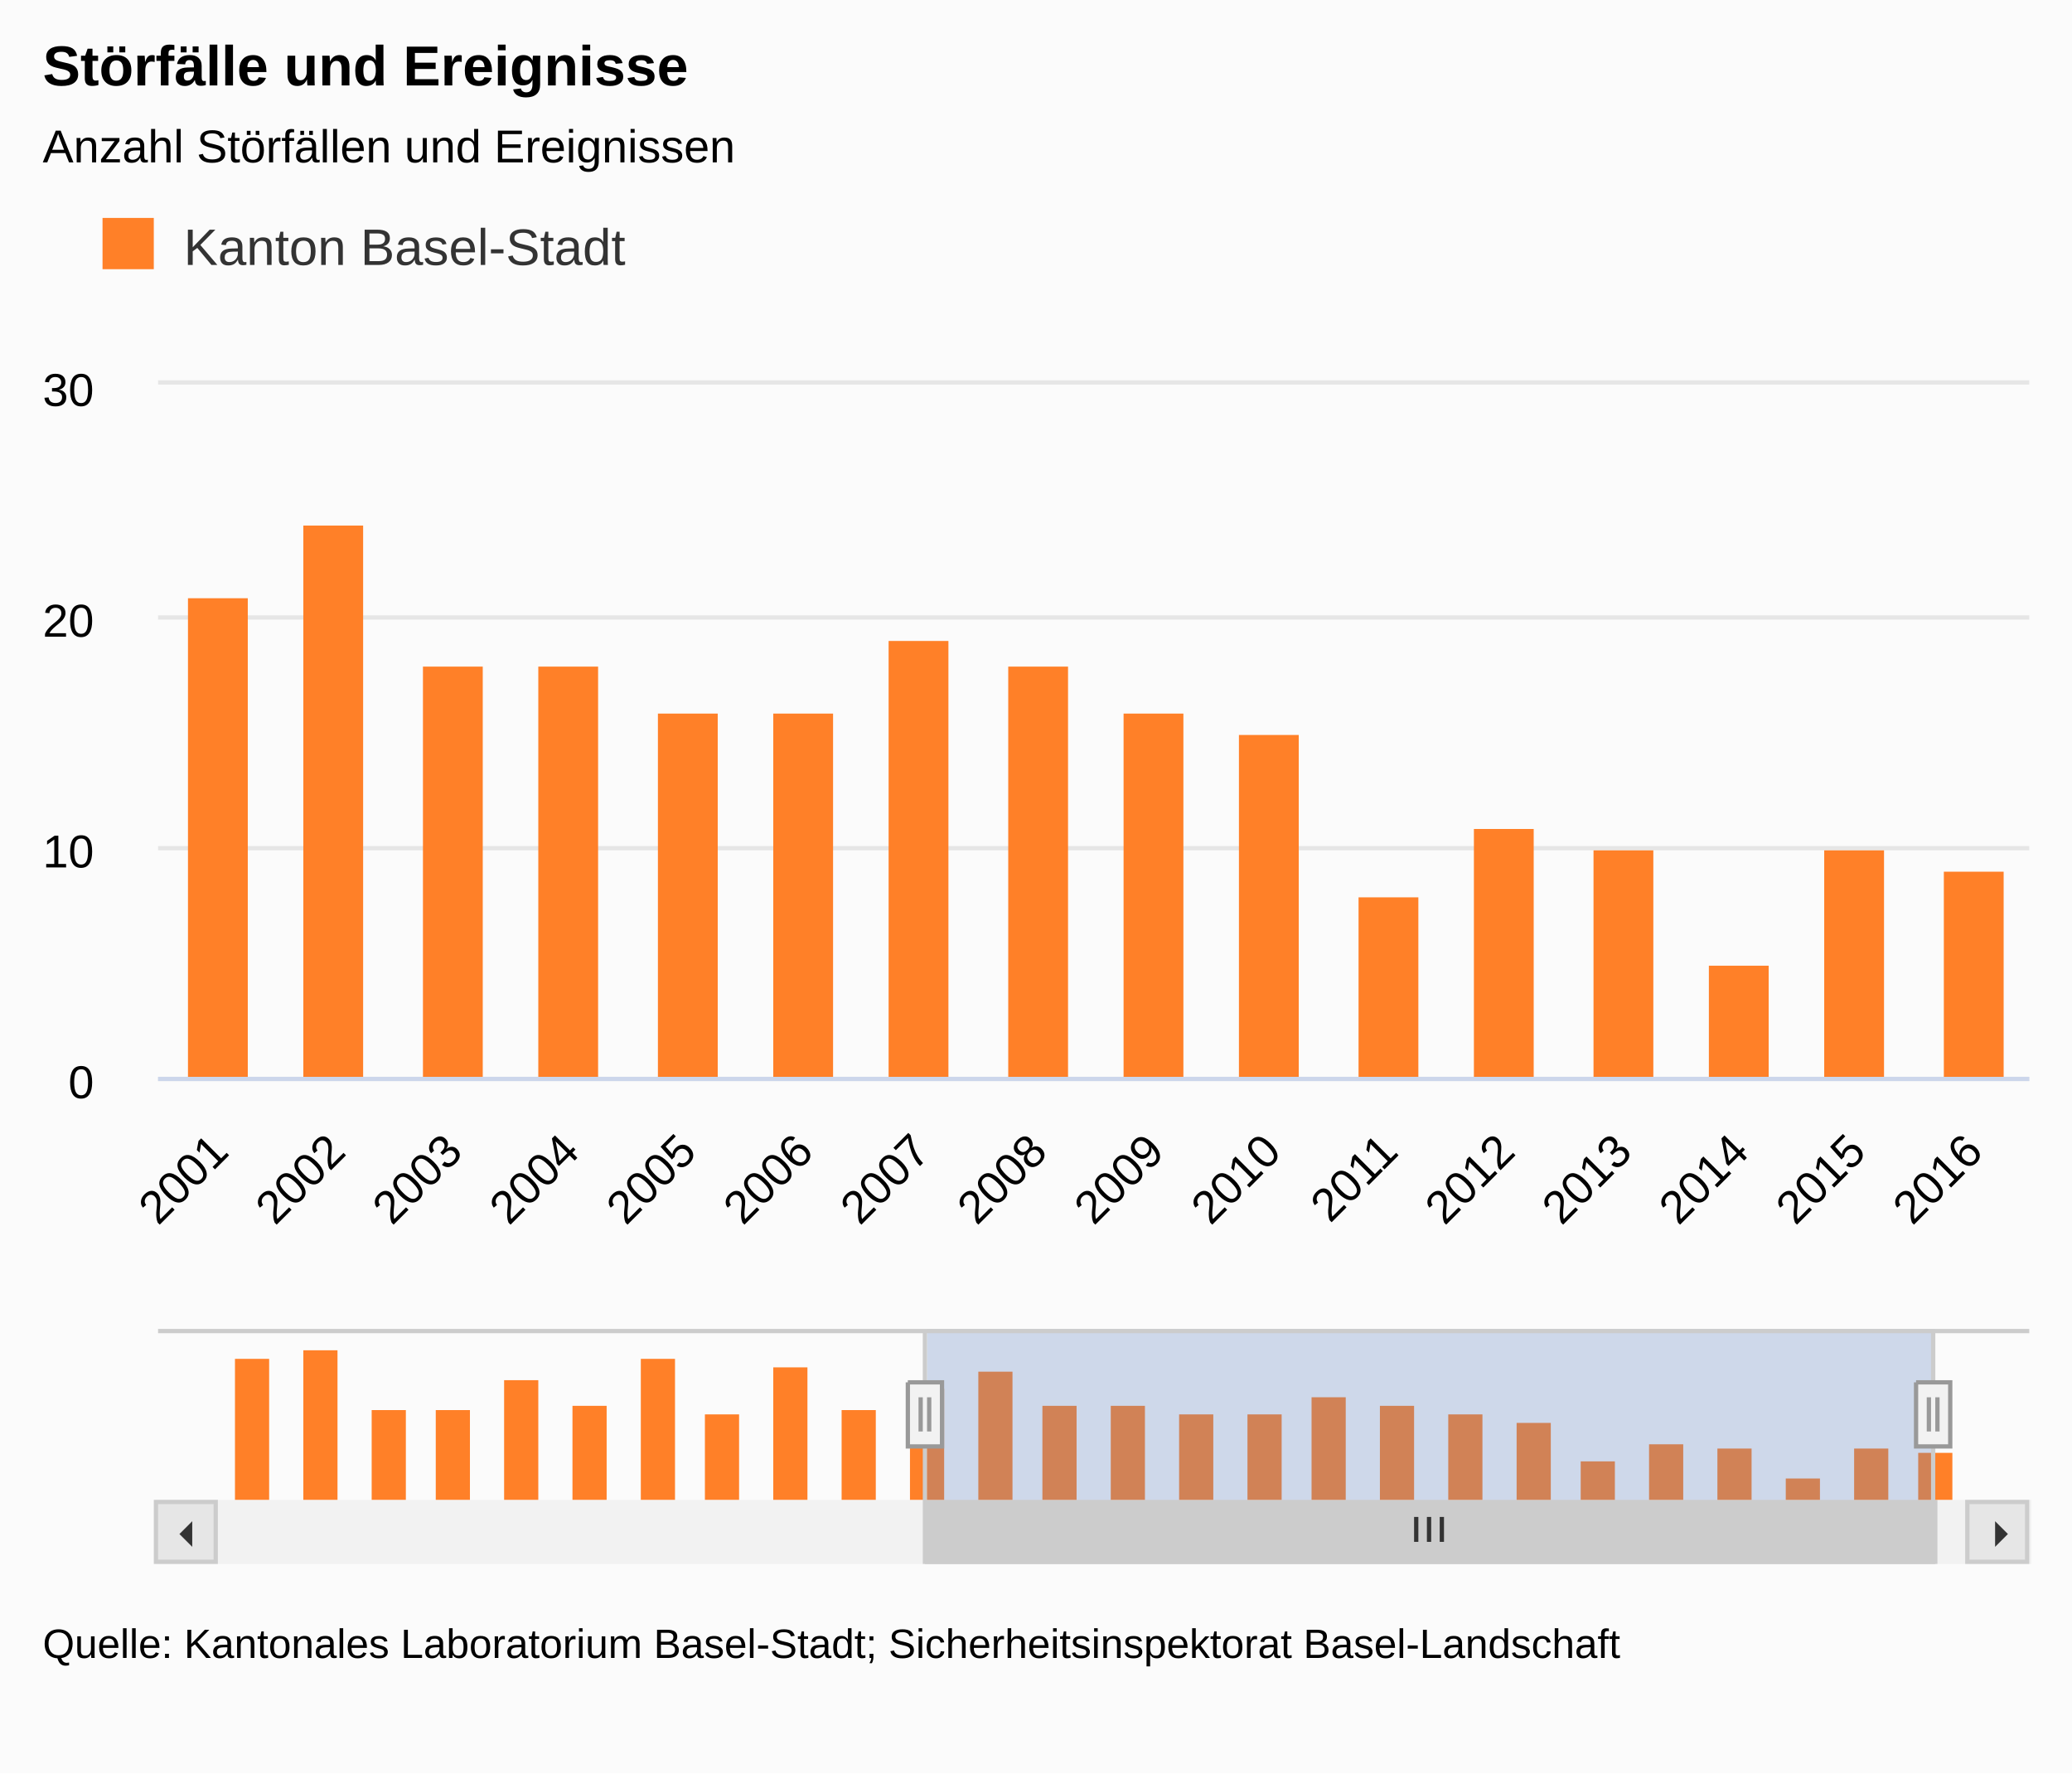
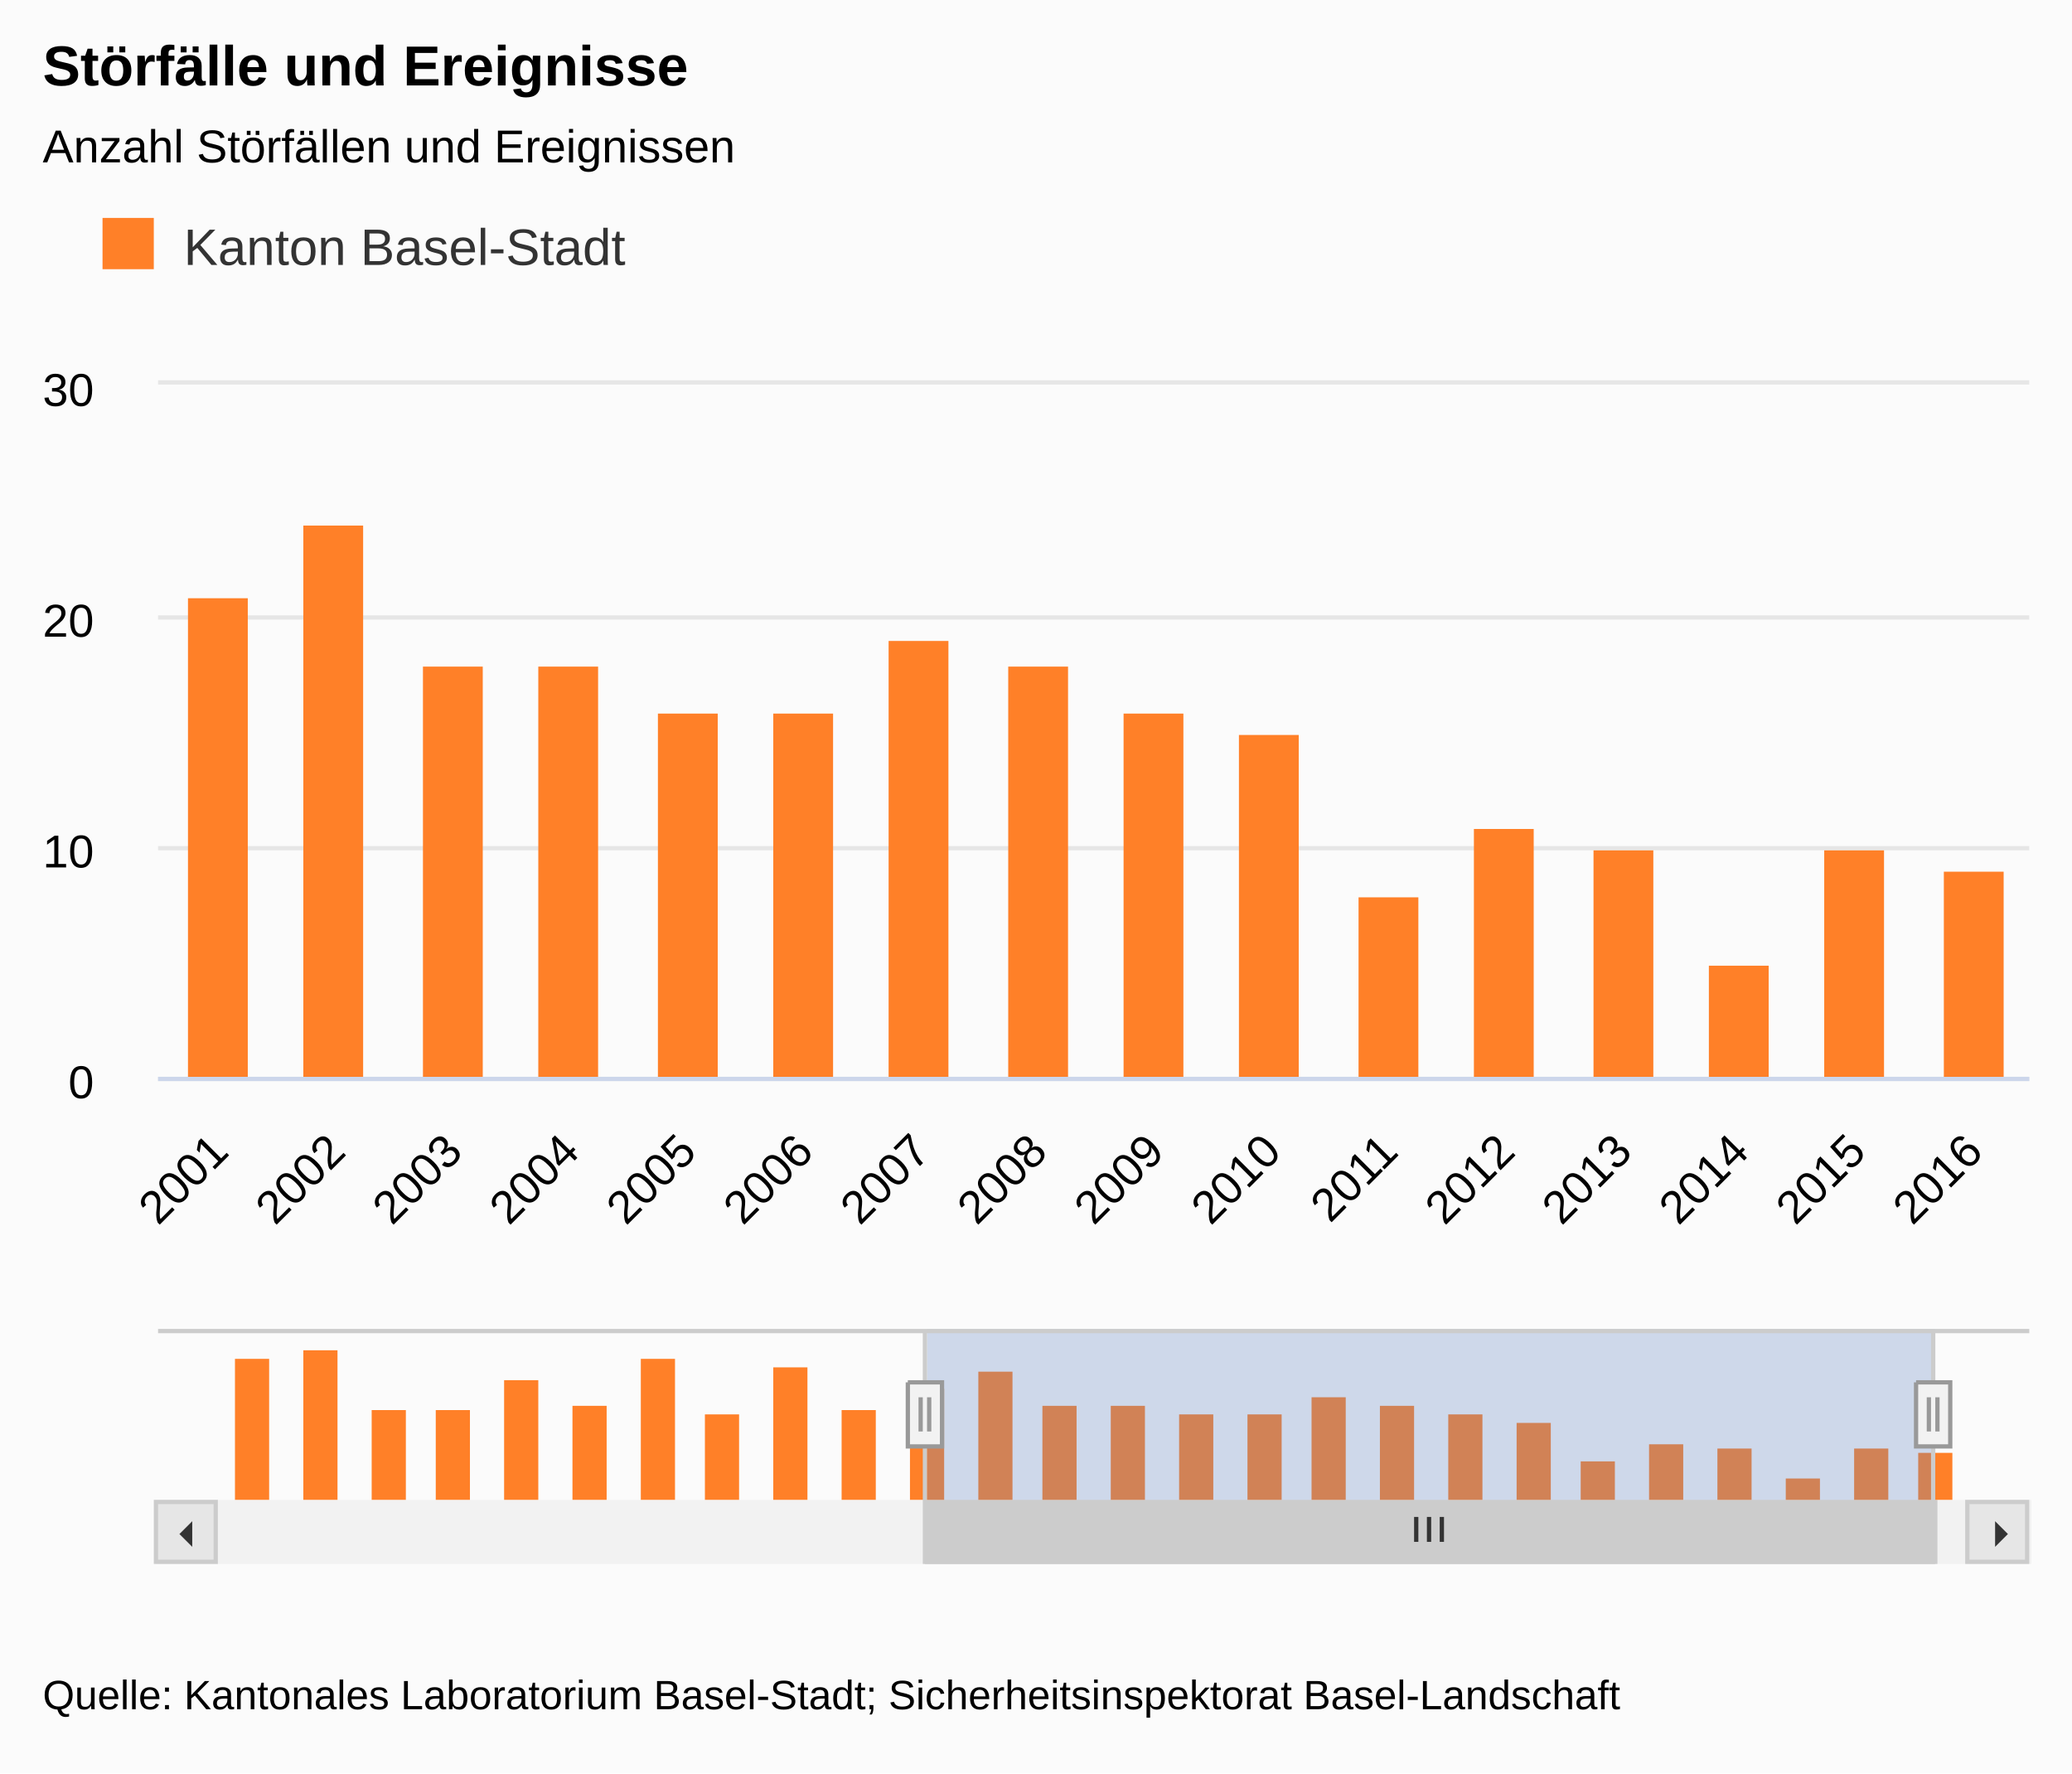
<svg xmlns="http://www.w3.org/2000/svg" class="highcharts-root" viewBox="0 0 485 415" font-family="Arial" font-size="12">
  <defs>
    <clipPath id="a">
      <path fill="none" d="M0 0h438v162H0z" />
    </clipPath>
    <clipPath id="b">
      <path fill="none" d="M0 0h410v40H0z" />
    </clipPath>
  </defs>
  <rect fill="#fbfbfb" class="highcharts-background" width="485" height="415" rx="0" ry="0" />
  <path fill="none" class="highcharts-plot-background" d="M37 90h438v162H37z" />
  <text transform="translate(10 451)" class="highcharts-label" cursor="pointer">
    <tspan>&gt; Indikator-Details</tspan>
  </text>
  <g class="highcharts-grid highcharts-xaxis-grid">
    <path fill="none" class="highcharts-grid-line" d="M63.5 90v162m0-162v162m28-162v162m0-162v162m27-162v162m0-162v162m28-162v162m0-162v162m27-162v162m0-162v162m27-162v162m0-162v162m28-162v162m0-162v162m27-162v162m0-162v162m27-162v162m0-162v162m28-162v162m0-162v162m27-162v162m0-162v162m28-162v162m0-162v162m27-162v162m0-162v162m27-162v162m0-162v162m28-162v162m0-162v162m27-162v162m0-162v162" />
  </g>
  <g class="highcharts-grid highcharts-xaxis-grid highcharts-navigator-xaxis">
    <path fill="none" class="highcharts-grid-line" d="M58.5 311v40m158-40v40m157-40v40" />
  </g>
  <g class="highcharts-grid highcharts-yaxis-grid">
    <path fill="none" stroke="#e6e6e6" class="highcharts-grid-line" d="M37 252.5h438m-438-54h438m-438-54h438m-438-55h438" />
  </g>
  <g class="highcharts-grid highcharts-yaxis-grid highcharts-navigator-yaxis">
    <path fill="none" class="highcharts-grid-line" d="M51 351.5h410m-410-32h410" />
  </g>
  <path fill="none" class="highcharts-plot-border" d="M37 90h438v162H37z" />
  <g class="highcharts-axis highcharts-xaxis">
    <path fill="none" class="highcharts-axis-line" stroke="#ccd6eb" d="M37 252.5h438" />
  </g>
  <g class="highcharts-axis highcharts-xaxis highcharts-navigator-xaxis">
    <path fill="none" class="highcharts-axis-line" d="M51 351h410" />
  </g>
  <g class="highcharts-axis highcharts-yaxis">
    <path fill="none" class="highcharts-axis-line" d="M37 90v162" />
  </g>
  <g class="highcharts-axis highcharts-yaxis">
    <path fill="none" class="highcharts-axis-line" d="M475 90v162" />
  </g>
  <g class="highcharts-axis highcharts-yaxis highcharts-navigator-yaxis">
    <path fill="none" class="highcharts-axis-line" d="M37 311v40" />
  </g>
  <g class="highcharts-scrollbar" transform="translate(37 352)">
    <rect fill="#f2f2f2" class="highcharts-scrollbar-track" rx="0" ry="0" height="14" width="438" stroke="#f2f2f2" y="-.5" />
    <g transform="translate(180 -.5)">
      <rect fill="#ccc" class="highcharts-scrollbar-thumb" height="14" width="236" rx="0" ry="0" stroke="#ccc" />
      <path fill="none" d="M114.5 3.5v5.833m3-5.833v5.833m3-5.833v5.833" class="highcharts-scrollbar-rifles" stroke="#333" />
    </g>
    <rect fill="#e6e6e6" class="highcharts-scrollbar-button" stroke="#ccc" x="-.5" y="-.5" width="14" height="14" rx="0" ry="0" />
    <path fill="#333" d="M8 4v6L5 7" class="highcharts-scrollbar-arrow" />
    <g transform="translate(424)">
      <rect fill="#e6e6e6" class="highcharts-scrollbar-button" stroke="#ccc" x="-.5" y="-.5" width="14" height="14" rx="0" ry="0" />
      <path fill="#333" d="M6 4v6l3-3" class="highcharts-scrollbar-arrow" />
    </g>
  </g>
  <g class="highcharts-series-group">
    <g class="highcharts-series highcharts-series-0 highcharts-column-series highcharts-color-undefined highcharts-tracker" transform="translate(37 90)" clip-path="url(#a)">
      <path fill="#FF8028" class="highcharts-point" d="M-267 23h14v140h-14zm28-11h14v151h-14zm27 59h14v92h-14zm27 0h14v92h-14zm28-27h14v119h-14zm27 22h14v97h-14zm28-43h14v140h-14zm27 54h14v86h-14zm27-49h14v135h-14zm28 43h14v92h-14zM7 50h14v113H7zm27-17h14v130H34zm28 33h14v97H62zm27 0h14v97H89zm28 11h14v86h-14zm27 0h14v86h-14zm27-17h14v103h-14zm28 6h14v97h-14zm27 11h14v86h-14zm27 5h14v81h-14zm28 38h14v43h-14zm27-16h14v59h-14zm28 5h14v54h-14zm27 27h14v27h-14zm27-27h14v54h-14zm28 5h14v49h-14z" />
    </g>
    <g class="highcharts-series highcharts-series-1 highcharts-column-series highcharts-color-undefined" transform="translate(51 311)" clip-path="url(#b)">
      <path fill="#FF8028" class="highcharts-point" d="M4 7h8v34H4zm16-2h8v36h-8zm16 14h8v22h-8zm15 0h8v22h-8zm16-7h8v29h-8zm16 6h8v23h-8zM99 7h8v34h-8zm15 13h8v21h-8zm16-11h8v32h-8zm16 10h8v22h-8zm16-5h8v27h-8zm16-4h8v31h-8zm15 8h8v23h-8zm16 0h8v23h-8zm16 2h8v21h-8zm16 0h8v21h-8zm15-4h8v25h-8zm16 2h8v23h-8zm16 2h8v21h-8zm16 2h8v19h-8zm15 9h8v10h-8zm16-4h8v14h-8zm16 1h8v13h-8zm16 7h8v6h-8zm16-7h8v13h-8zm15 1h8v12h-8z" />
    </g>
  </g>
  <text x="10" class="highcharts-title" y="20" color="#000" font-size="1.1em" font-weight="700">
    <tspan>Störfälle und Ereignisse</tspan>
  </text>
  <text x="10" class="highcharts-subtitle" y="38" color="#000" font-size=".9em">
    <tspan>Anzahl Störfällen und Ereignissen</tspan>
  </text>
  <g class="highcharts-legend" transform="translate(10 40)">
    <rect fill="none" class="highcharts-legend-box" rx="0" ry="0" width="148" height="38" />
    <g class="highcharts-legend-item highcharts-column-series highcharts-color-undefined highcharts-series-0">
      <text x="21" y="15" color="#333" font-size="1em" font-weight="400" cursor="pointer" fill="#333" transform="translate(12 7)">
        <tspan>Kanton Basel-Stadt</tspan>
      </text>
      <path fill="#FF8028" class="highcharts-point" d="M14 11h12v12H14z" />
    </g>
  </g>
  <g class="highcharts-axis-labels highcharts-xaxis-labels" text-anchor="end" color="#000" cursor="default" font-size=".9em">
    <text x="53.987" transform="rotate(-45 53.987 270)" y="270">
      <tspan>2001</tspan>
    </text>
    <text x="81.362" transform="rotate(-45 81.362 270)" y="270">
      <tspan>2002</tspan>
    </text>
    <text x="108.737" transform="rotate(-45 108.737 270)" y="270">
      <tspan>2003</tspan>
    </text>
    <text x="136.112" transform="rotate(-45 136.112 270)" y="270">
      <tspan>2004</tspan>
    </text>
    <text x="163.487" transform="rotate(-45 163.487 270)" y="270">
      <tspan>2005</tspan>
    </text>
    <text x="190.862" transform="rotate(-45 190.862 270)" y="270">
      <tspan>2006</tspan>
    </text>
    <text x="218.237" transform="rotate(-45 218.237 270)" y="270">
      <tspan>2007</tspan>
    </text>
    <text x="245.612" transform="rotate(-45 245.612 270)" y="270">
      <tspan>2008</tspan>
    </text>
    <text x="272.987" transform="rotate(-45 272.987 270)" y="270">
      <tspan>2009</tspan>
    </text>
    <text x="300.362" transform="rotate(-45 300.362 270)" y="270">
      <tspan>2010</tspan>
    </text>
    <text x="327.737" transform="rotate(-45 327.737 270)" y="270">
      <tspan>2011</tspan>
    </text>
    <text x="355.112" transform="rotate(-45 355.112 270)" y="270">
      <tspan>2012</tspan>
    </text>
    <text x="382.487" transform="rotate(-45 382.487 270)" y="270">
      <tspan>2013</tspan>
    </text>
    <text x="409.862" transform="rotate(-45 409.862 270)" y="270">
      <tspan>2014</tspan>
    </text>
    <text x="437.237" transform="rotate(-45 437.237 270)" y="270">
      <tspan>2015</tspan>
    </text>
    <text x="464.612" transform="rotate(-45 464.612 270)" y="270">
      <tspan>2016</tspan>
    </text>
  </g>
  <g class="highcharts-axis-labels highcharts-yaxis-labels" text-anchor="end" color="#000" cursor="default" font-size=".9em">
    <text x="22" y="257">
      <tspan>0</tspan>
    </text>
    <text x="22" y="203">
      <tspan>10</tspan>
    </text>
    <text x="22" y="149">
      <tspan>20</tspan>
    </text>
    <text x="22" y="95">
      <tspan>30</tspan>
    </text>
  </g>
  <g class="highcharts-navigator">
    <path fill="transparent" class="highcharts-navigator-mask-outside" d="M51 311h166v40H51z" />
    <path fill="rgba(102,133,194,0.3)" class="highcharts-navigator-mask-inside" cursor="ew-resize" d="M217 311h236v40H217z" />
    <path fill="transparent" class="highcharts-navigator-mask-outside" d="M453 311h8v40h-8z" />
    <path fill="none" class="highcharts-navigator-outline" stroke="#ccc" d="M37 311.5h179.5v54h236v-54H475m-259 0h237" />
    <path fill="#f2f2f2" d="M448.5 323.5h8v15h-8v-15m3 3.5v8m2-8v8" class="highcharts-navigator-handle highcharts-navigator-handle-right" stroke="#999" cursor="ew-resize" />
    <path fill="#f2f2f2" d="M212.5 323.5h8v15h-8v-15m3 3.5v8m2-8v8" class="highcharts-navigator-handle highcharts-navigator-handle-left" stroke="#999" cursor="ew-resize" />
  </g>
-   <text x="10" class="highcharts-credits" y="388" cursor="default" color="#000" font-size=".8em">
+   <text x="10" class="highcharts-credits" y="400" cursor="default" color="#000" font-size=".8em">
    <tspan>Quelle: Kantonales Laboratorium Basel-Stadt; Sicherheitsinspektorat Basel-Landschaft</tspan>
  </text>
</svg>
